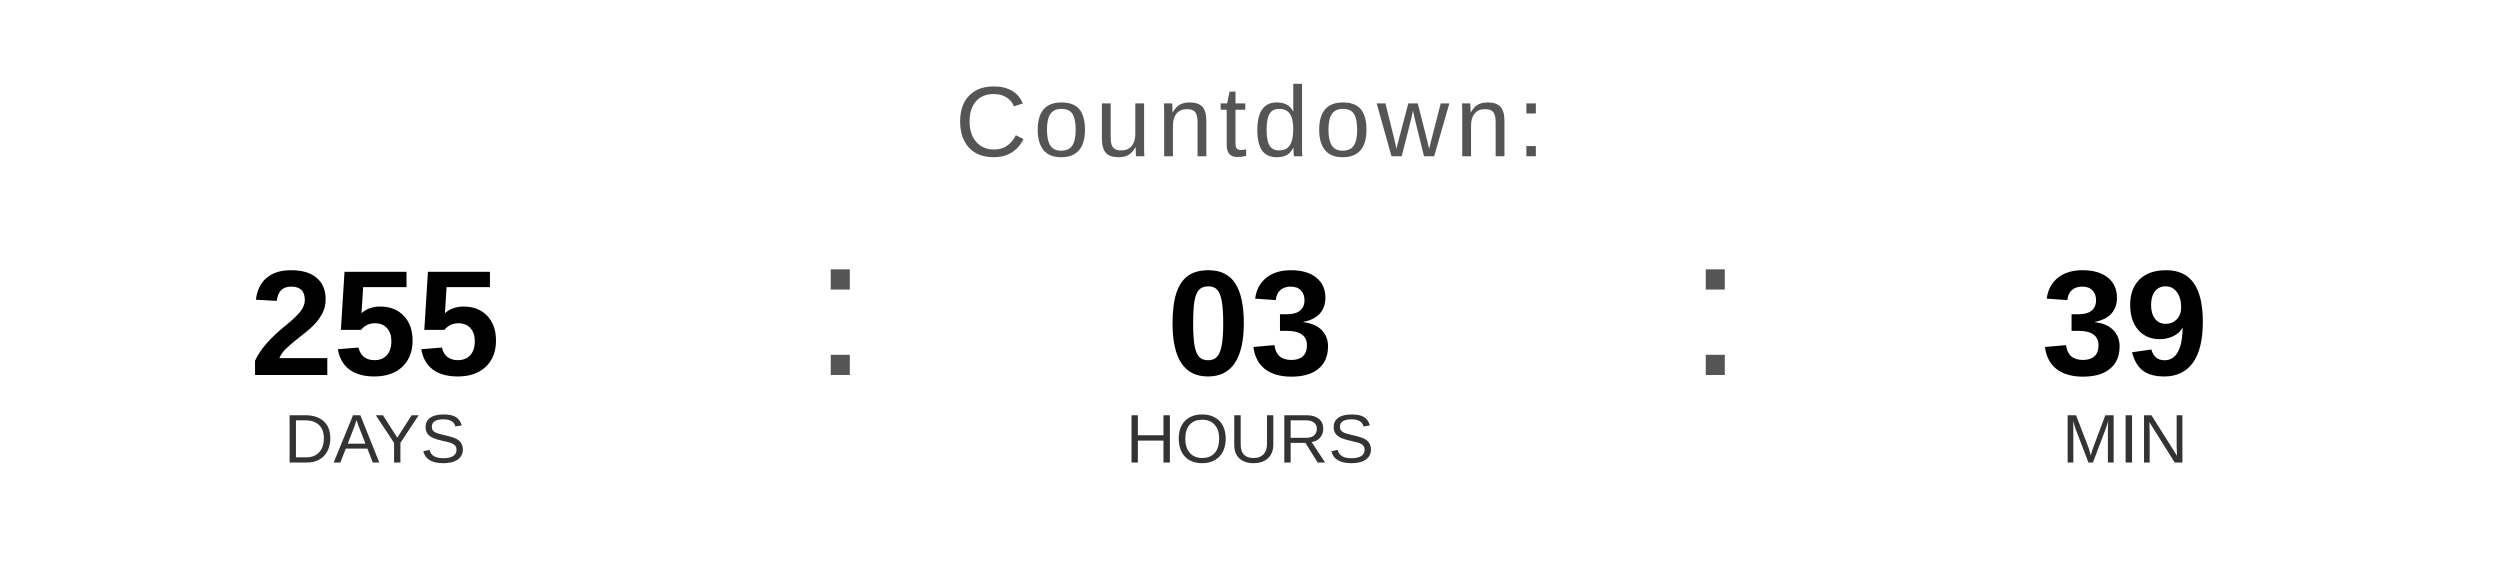
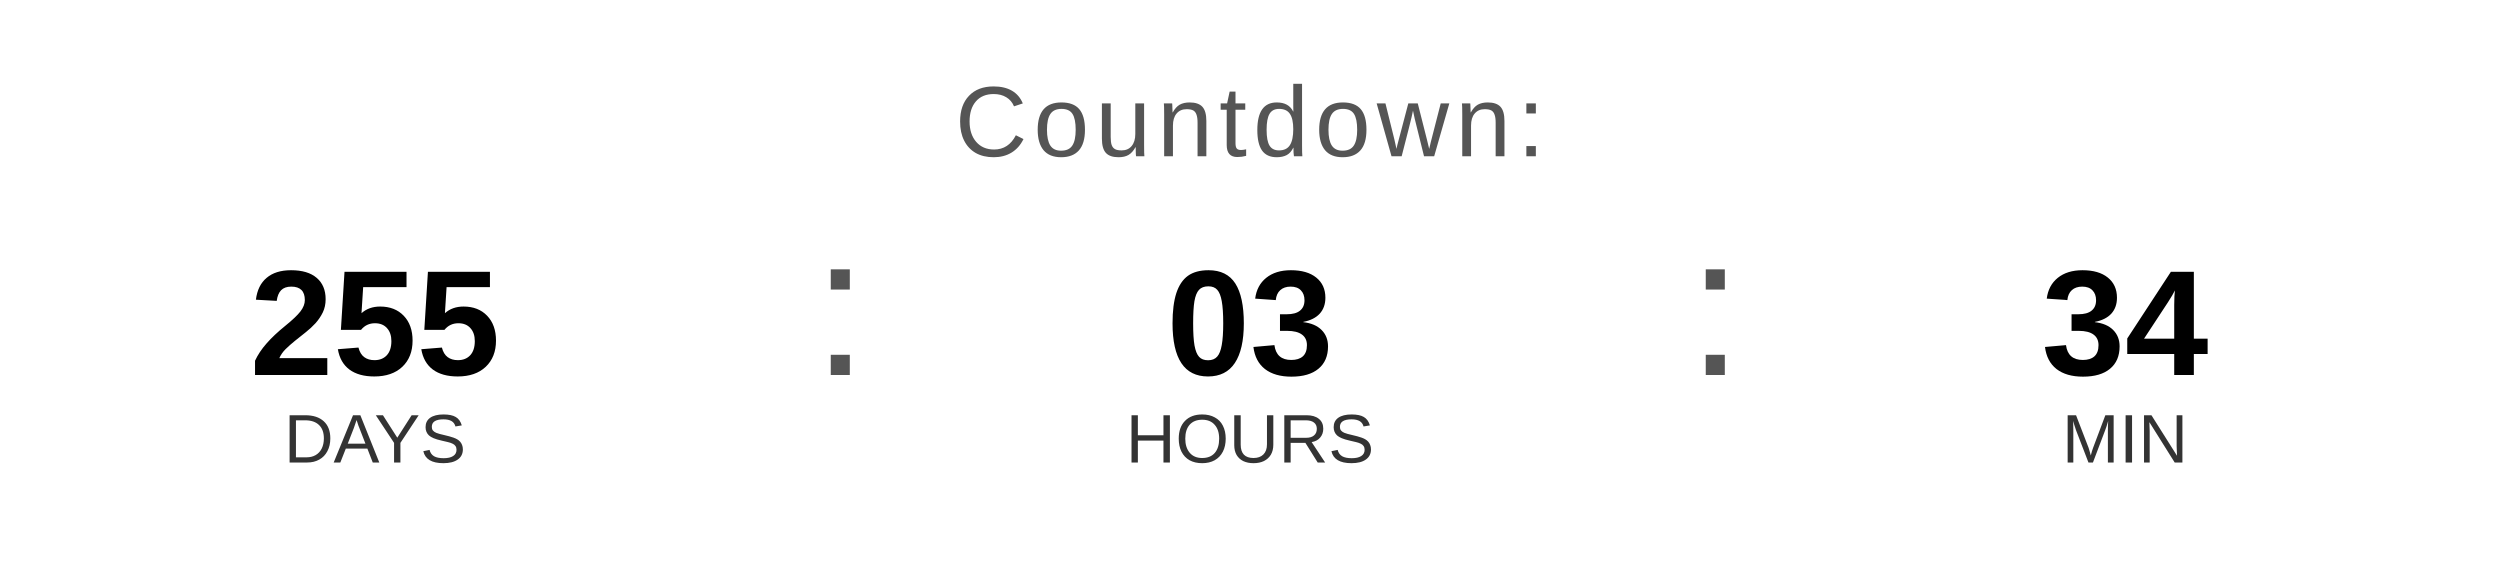
<svg xmlns="http://www.w3.org/2000/svg" width="400" height="90" viewBox="0 0 400 90">
  <text x="200" y="25" font-family="Arial, Helvetica, sans-serif" font-size="16" fill="#555555" text-anchor="middle" letter-spacing="1">
    Countdown:
  </text>
  <text x="60" y="60" font-family="Arial, Helvetica, sans-serif" font-size="24" font-weight="bold" fill="#000000" text-anchor="middle">255</text>
  <text x="60" y="74" font-family="Arial, Helvetica, sans-serif" font-size="11" fill="#333333" text-anchor="middle">DAYS</text>
  <text x="130" y="60" font-family="Arial, sans-serif" font-size="32" fill="#555555">:</text>
  <text x="200" y="60" font-family="Arial, Helvetica, sans-serif" font-size="24" font-weight="bold" fill="#000000" text-anchor="middle">03</text>
  <text x="200" y="74" font-family="Arial, Helvetica, sans-serif" font-size="11" fill="#333333" text-anchor="middle">HOURS</text>
  <text x="270" y="60" font-family="Arial, sans-serif" font-size="32" fill="#555555">:</text>
-   <text x="340" y="60" font-family="Arial, Helvetica, sans-serif" font-size="24" font-weight="bold" fill="#000000" text-anchor="middle">39</text>
+   <text x="340" y="60" font-family="Arial, Helvetica, sans-serif" font-size="24" font-weight="bold" fill="#000000" text-anchor="middle">34</text>
  <text x="340" y="74" font-family="Arial, Helvetica, sans-serif" font-size="11" fill="#333333" text-anchor="middle">MIN</text>
</svg>
